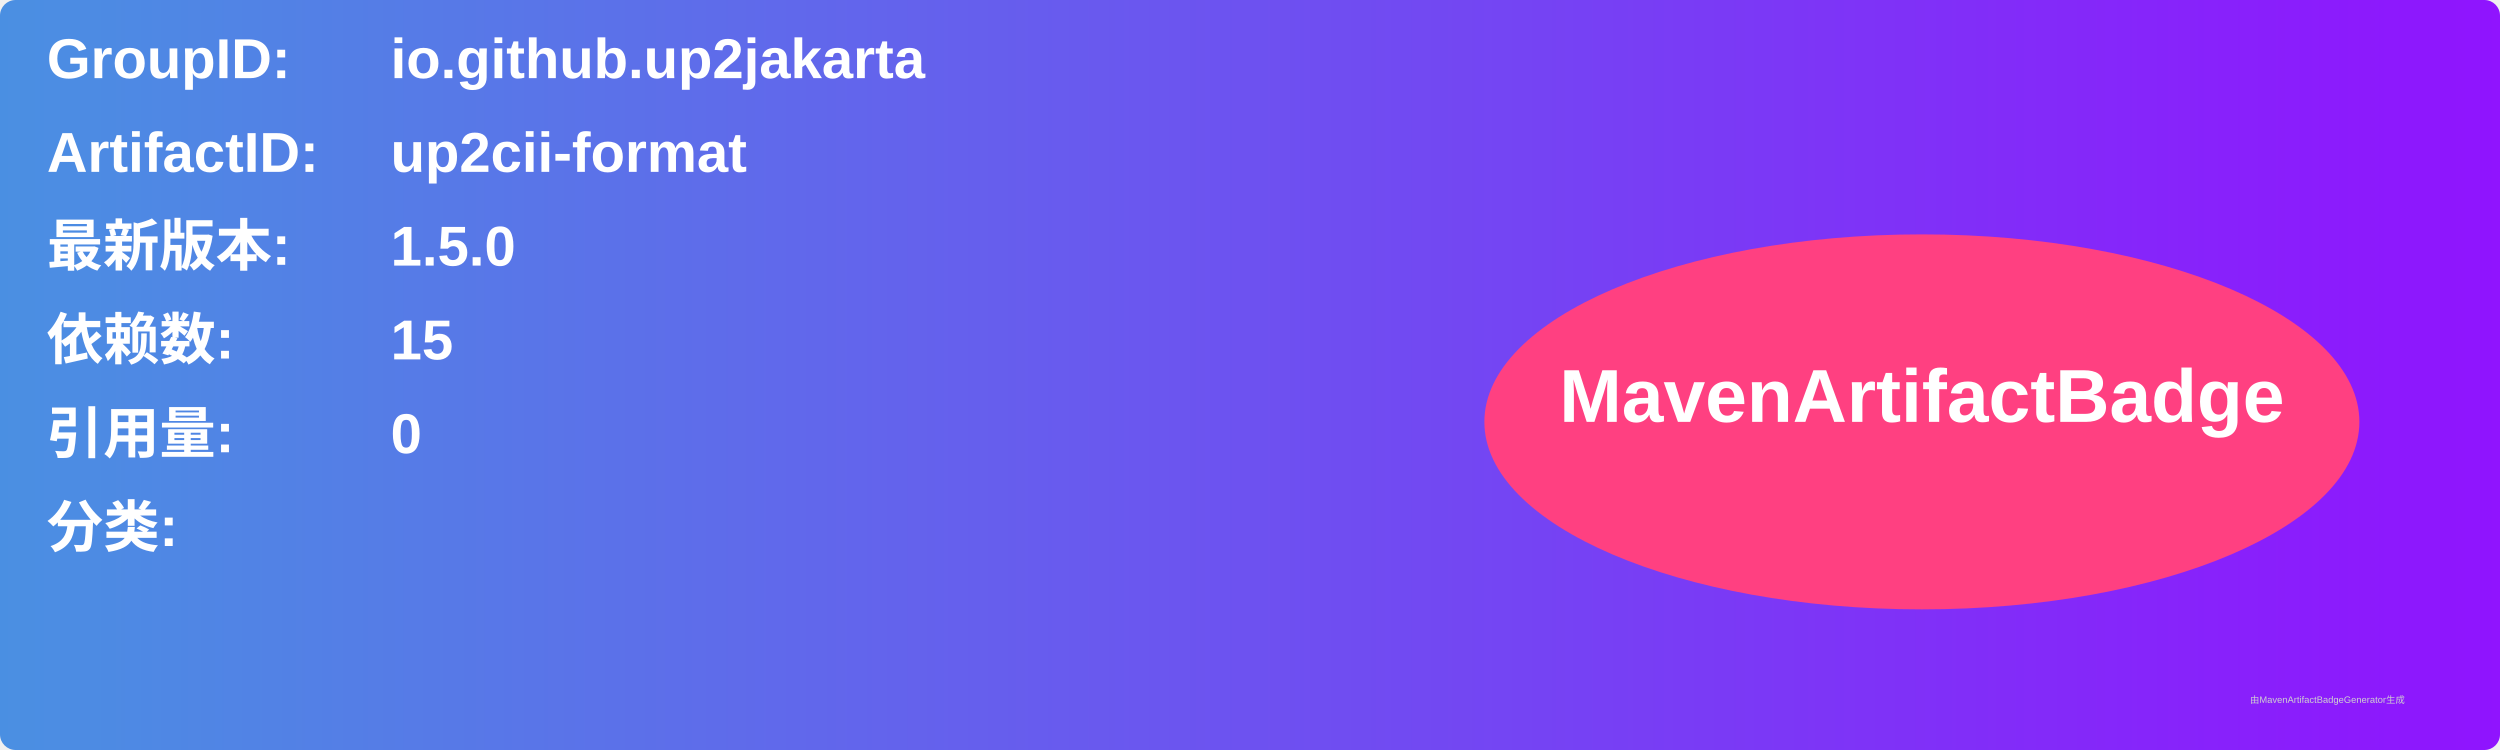
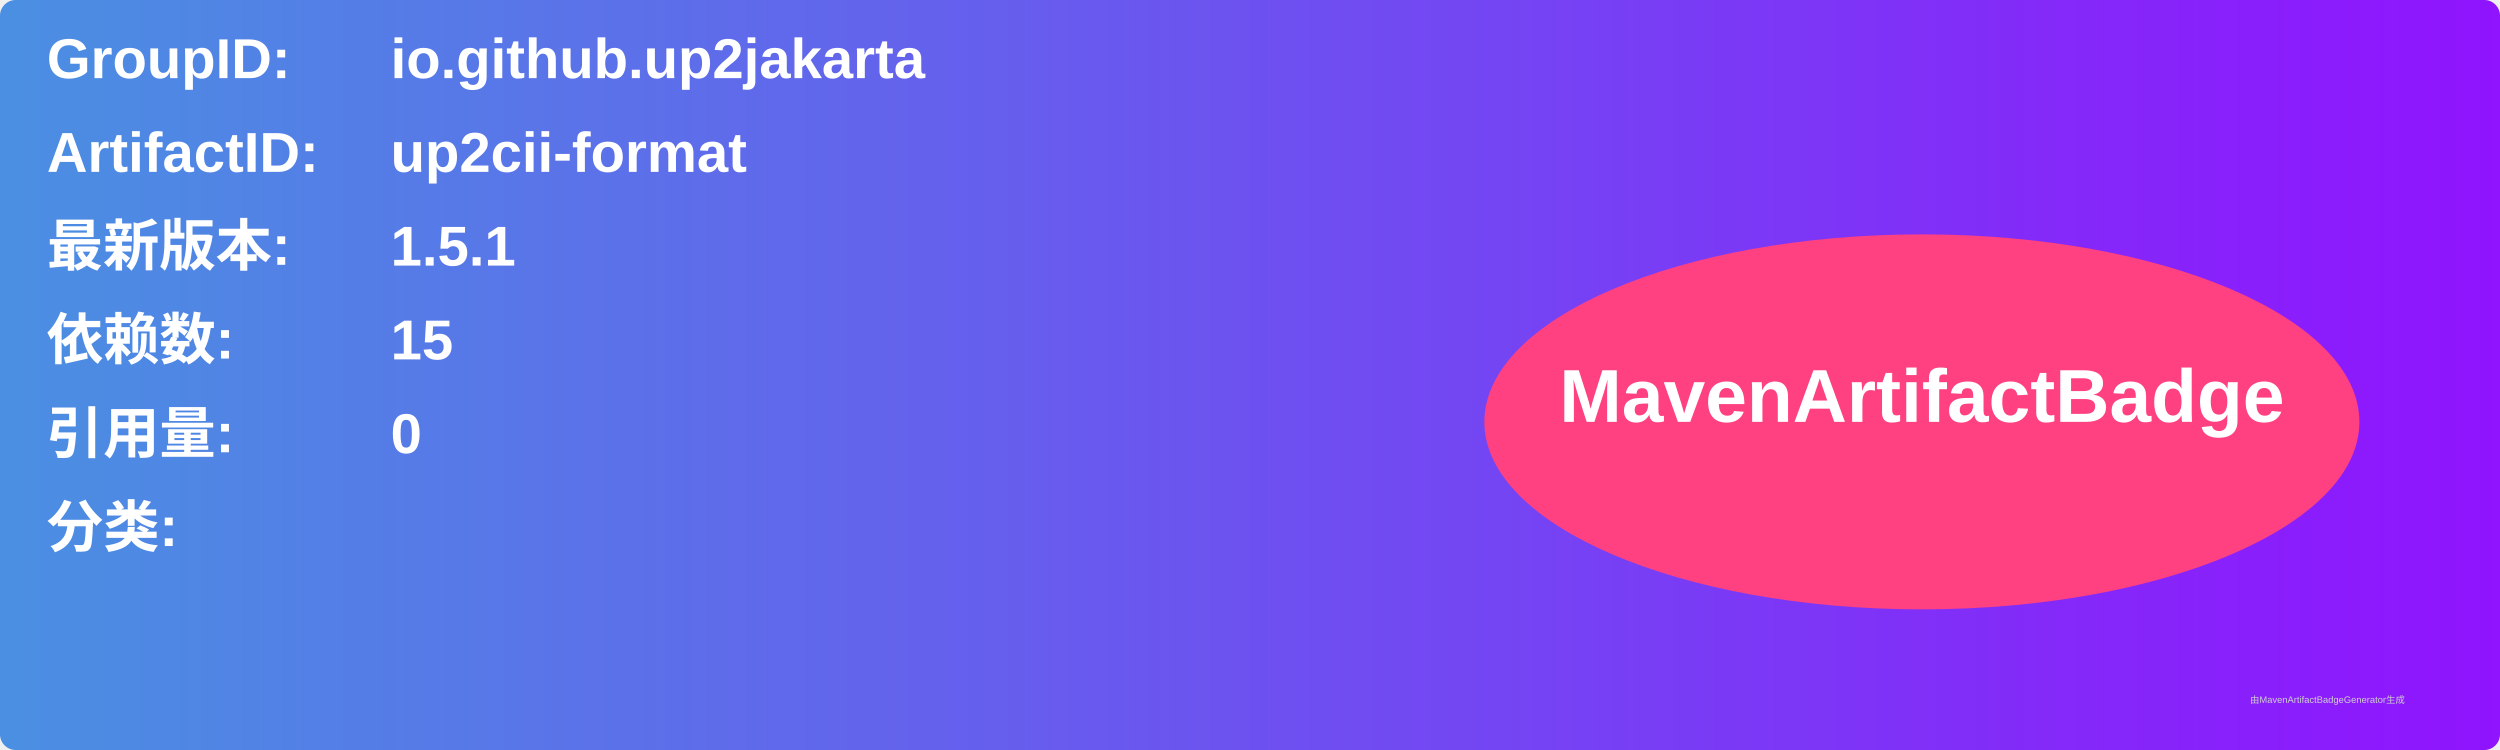
<svg xmlns="http://www.w3.org/2000/svg" width="800" height="240" viewBox="0 0 800 240">
  <linearGradient id="grad" x1="0%" y1="0%" x2="100%" y2="0%">
    <stop offset="0%" stop-color="#4a90e2" />
    <stop offset="100%" stop-color="#9013fe" />
  </linearGradient>
  <rect width="100%" height="100%" rx="5" ry="5" fill="url(#grad)" />
  <g transform="translate(15, 15)">
    <text x="0" y="10" font-family="Arial" font-size="18" fill="white" font-weight="bold" width="260">GroupID:</text>
    <text x="110" y="10" font-family="Arial" font-size="18" fill="white" font-weight="bold" width="460">io.github.up2jakarta</text>
    <text x="0" y="40" font-family="Arial" font-size="18" fill="white" font-weight="bold" width="260">ArtifactID:</text>
    <text x="110" y="40" font-family="Arial" font-size="18" fill="white" font-weight="bold" width="460">up2cii-format</text>
    <text x="0" y="70" font-family="Arial" font-size="18" fill="white" font-weight="bold">最新版本:</text>
    <text x="110" y="70" font-family="Arial" font-size="18" fill="white" font-weight="bold">
-       <tspan font-weight="bold">1.5.0</tspan>
+       <tspan font-weight="bold">1.5.1</tspan>
    </text>
    <text x="0" y="100" font-family="Arial" font-size="18" fill="white" font-weight="bold">依赖数: </text>
    <text x="110" y="100" font-family="Arial" font-size="18" fill="white">
      <tspan font-weight="bold">15</tspan>
    </text>
    <text x="0" y="130" font-family="Arial" font-size="18" fill="white" font-weight="bold">引用量: </text>
    <text x="110" y="130" font-family="Arial" font-size="18" fill="white">
      <tspan font-weight="bold">0</tspan>
    </text>
    <text x="0" y="160" font-family="Arial" font-size="18" fill="white" font-weight="bold">分类:</text>
    <text x="10" y="190" font-family="Arial" font-size="10" fill="white">
      <tspan font-weight="bold" />
    </text>
    <ellipse cx="600" cy="120" rx="140" ry="60" fill="#ff4081" />
    <text x="600" y="120" text-anchor="middle" font-family="Arial" font-size="24" fill="white" font-weight="bold">MavenArtifactBadge</text>
  </g>
  <text x="720" y="225" font-family="Arial" font-size="3" fill="#d0d0d0">由MavenArtifactBadgeGenerator生成</text>
</svg>
